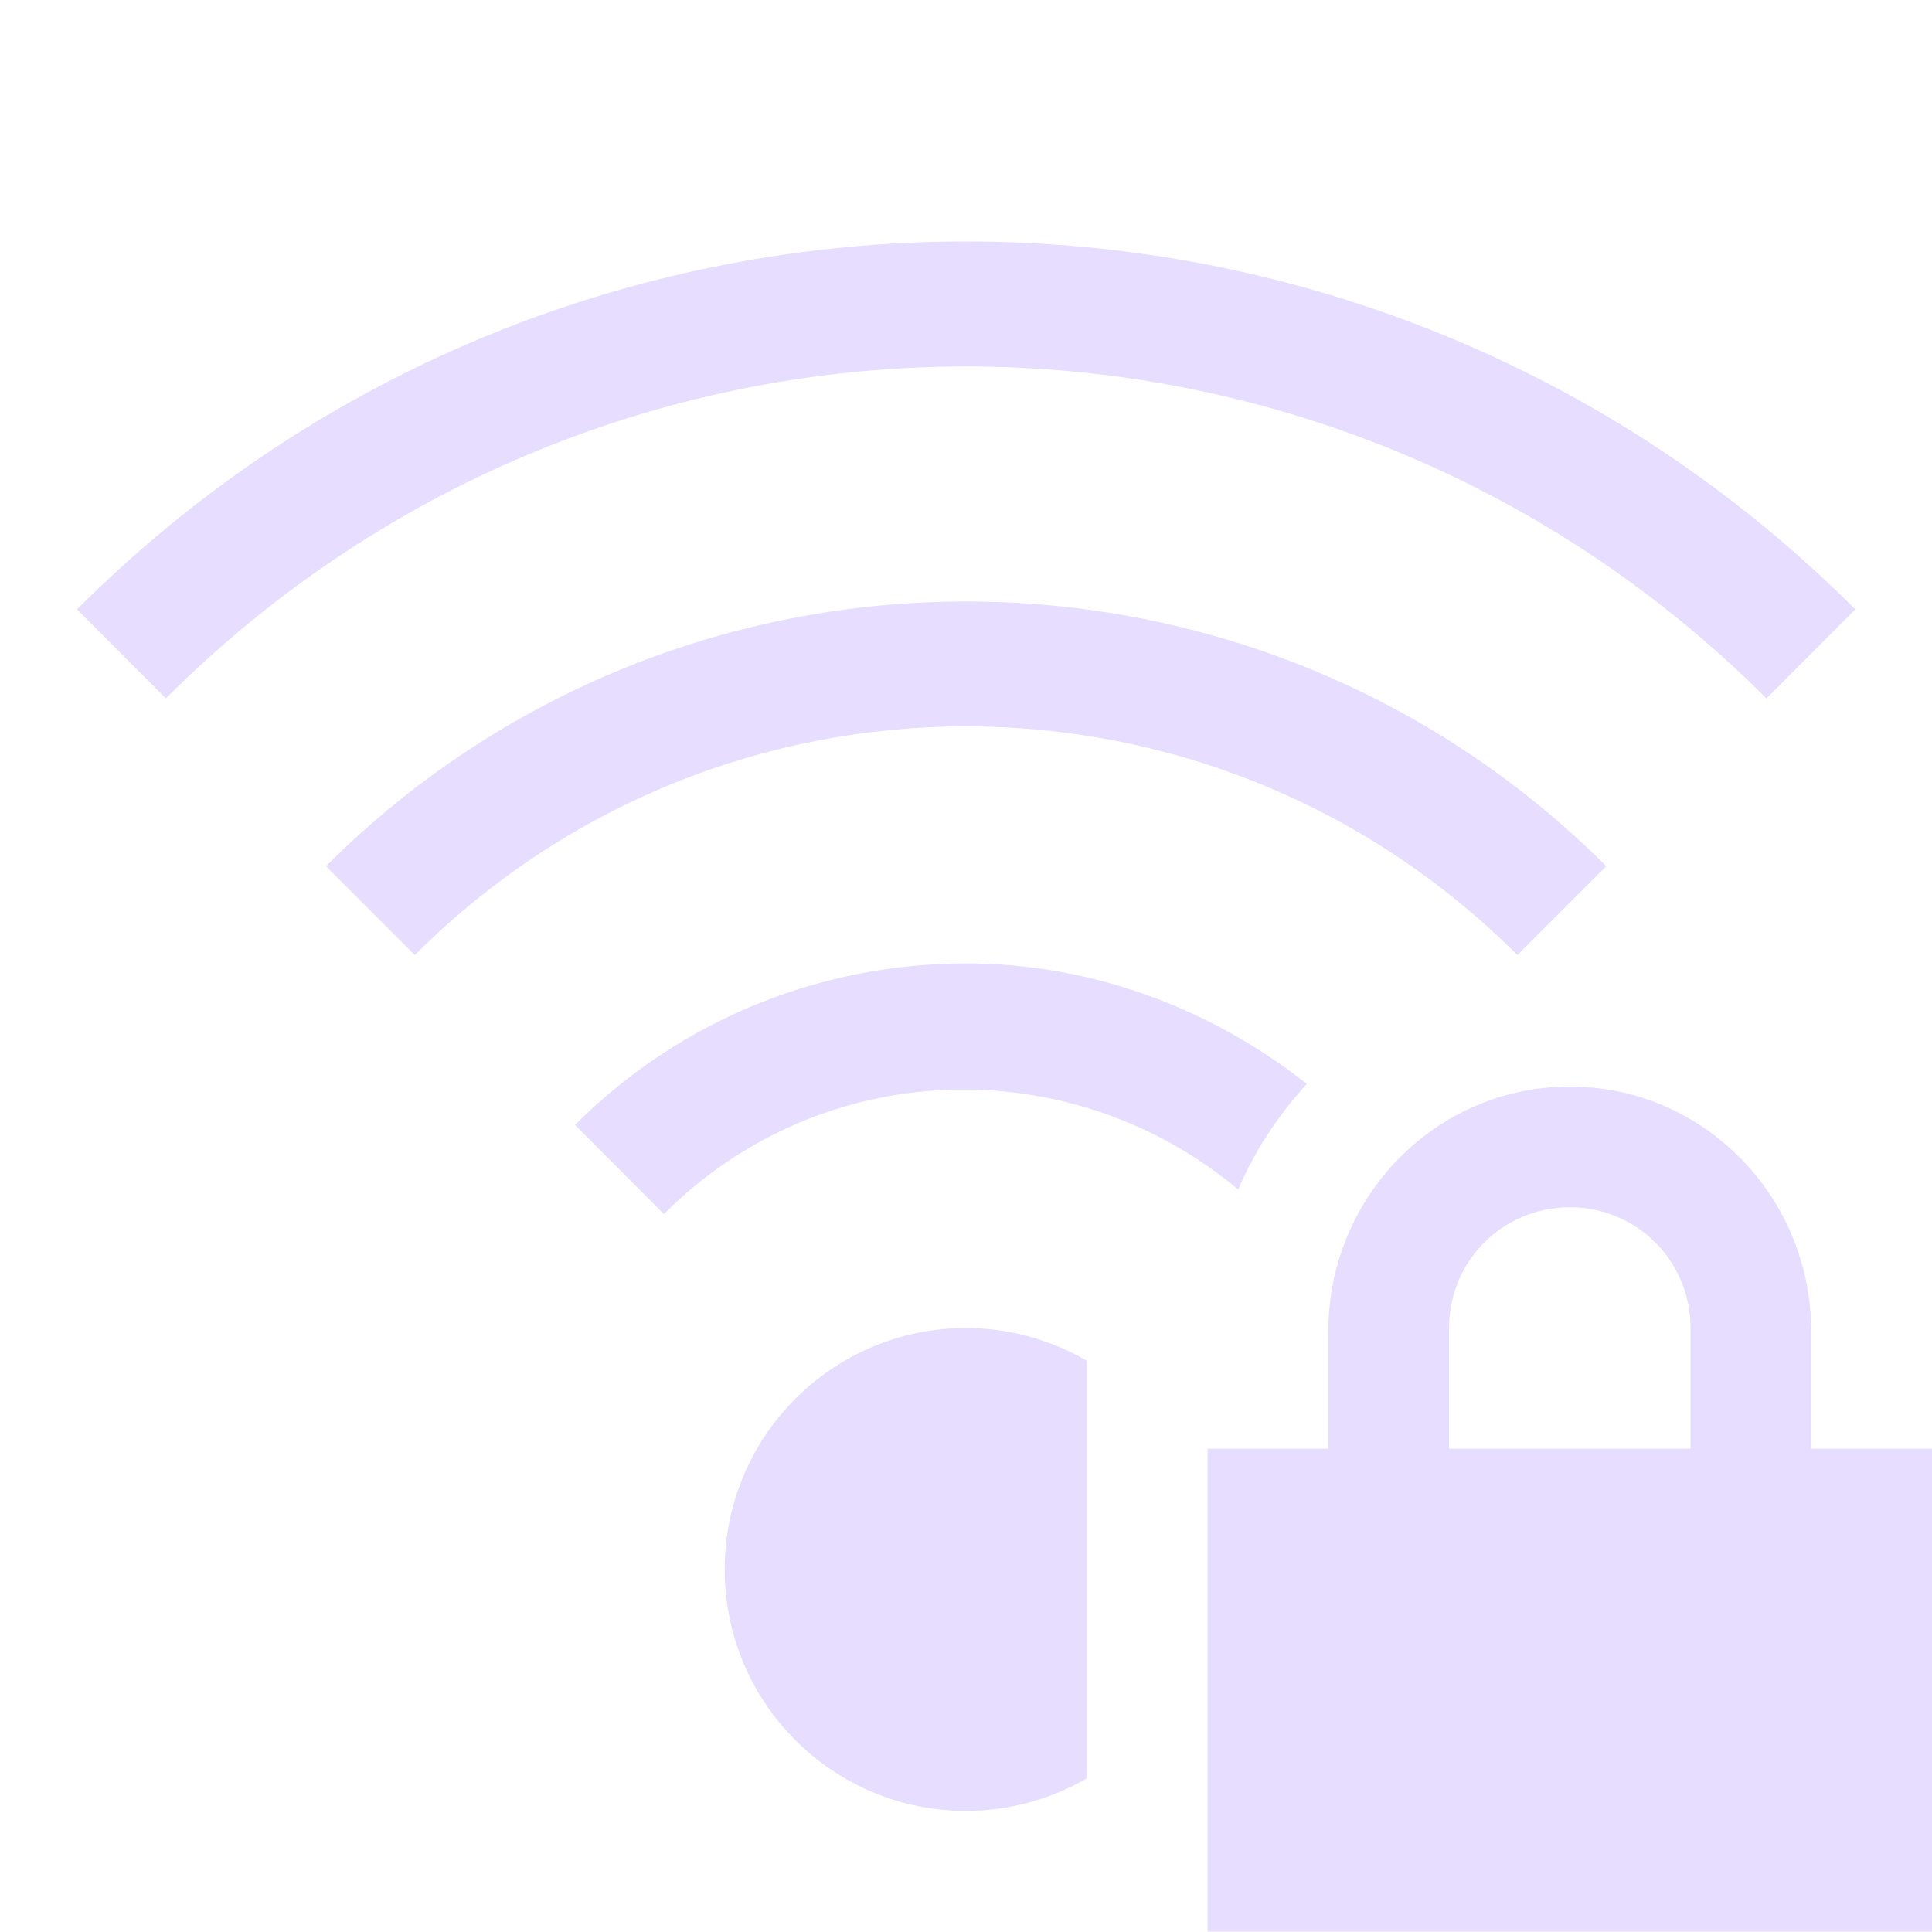
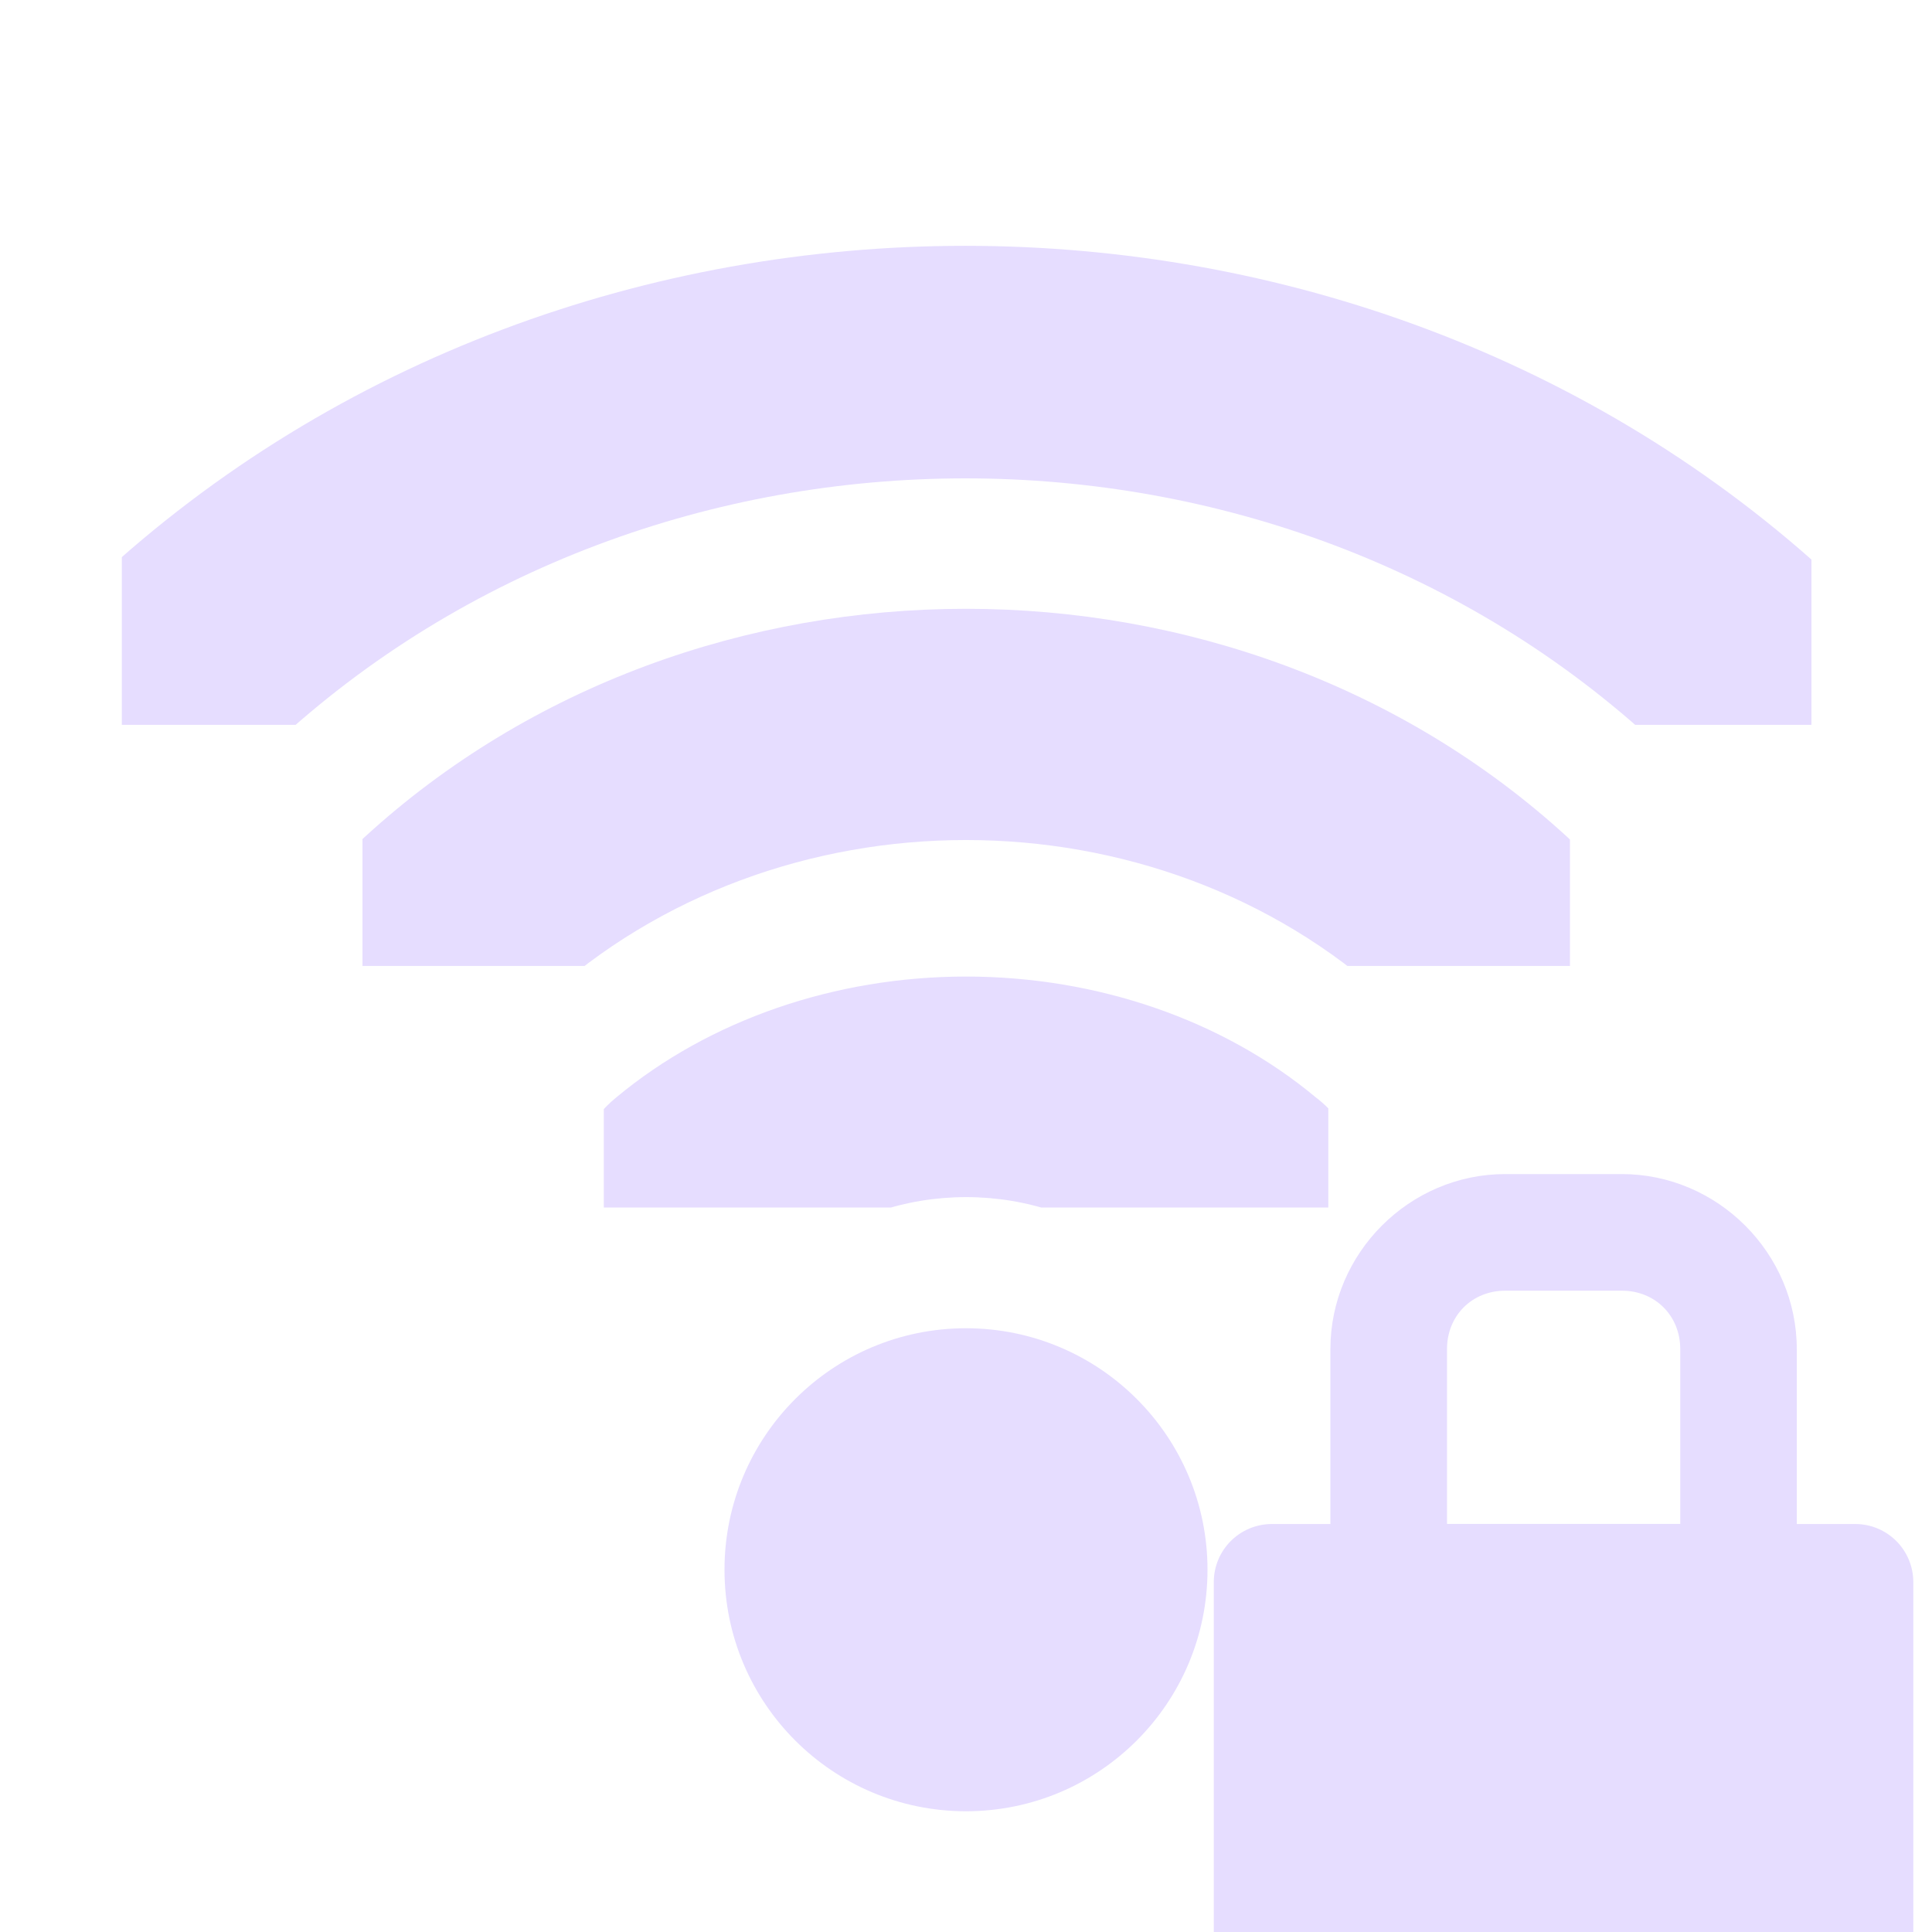
- <svg xmlns="http://www.w3.org/2000/svg" height="16" width="16.003">
-   <g fill="#e6ddff" transform="translate(-972.9973 247.0001)">
-     <path d="m986-238c-1.108 0-2 .911-2 2.031v.969h-1v4h6v-4h-1v-.969c0-1.12-.892-2.031-2-2.031zm0 1c.554 0 1 .442 1 1v1h-2v-1c0-.558.446-1 1-1z" />
-     <path d="m981-245c-2.667 0-5.333 1.015-7.365 3.047l.736.738c3.666-3.666 9.592-3.666 13.258 0l.736-.738c-2.032-2.032-4.698-3.047-7.365-3.047zm0 2.982c-1.921 0-3.84.731-5.303 2.193l.736.736c2.526-2.526 6.606-2.526 9.133 0l.736-.736c-1.462-1.462-3.382-2.193-5.303-2.193zm0 2.998c-1.174 0-2.347.445-3.24 1.338l.736.738c1.31-1.31 3.364-1.366 4.758-.203.137-.325.334-.618.568-.875-.828-.652-1.819-.998-2.822-.998zm0 3.02a2 2 0 0 0 -2 2 2 2 0 0 0 2 2 2 2 0 0 0 1-.27v-3.459a2 2 0 0 0 -1-.271z" />
+ <svg xmlns="http://www.w3.org/2000/svg" height="16" width="16">
+   <clipPath id="a">
+     <path d="m26.85 220.75h3.825v6.375h-3.825z" />
+   </clipPath>
+   <clipPath id="b">
+     <path d="m26.966 221.282h2.898v5.313h-2.898z" />
+   </clipPath>
+   <clipPath id="c">
+     <path d="m26.999 221.502h1.876v4.878h-1.876z" />
+   </clipPath>
+   <g fill="#e6ddff">
+     <path clip-path="url(#a)" d="m27.18 220.508a1.164 1.164 0 0 0 -.81 1.998c.379.38.59.894.59 1.432 0 .537-.211 1.051-.59 1.431a1.164 1.164 0 1 0 1.644 1.645 4.352 4.352 0 0 0 1.275-3.077c0-1.153-.46-2.26-1.275-3.076a1.164 1.164 0 0 0 -.834-.353z" transform="matrix(0 -.78431 .94118 0 -202.765 31.059)" />
+     <path clip-path="url(#b)" d="m27.186 221.123a.555.555 0 0 0 -.387.953 2.632 2.632 0 0 1 0 3.723.555.555 0 1 0 .785.785 3.743 3.743 0 0 0 0-5.293.555.555 0 0 0 -.398-.168z" transform="matrix(0 -1.72549 1.88219 0 -413.493 54.529)" />
+     <path clip-path="url(#c)" d="m27.188 221.318a.362.362 0 0 0 -.252.621 2.825 2.825 0 0 1 0 3.997.362.362 0 1 0 .511.511 3.55 3.55 0 0 0 0-5.02.362.362 0 0 0 -.26-.109z" transform="matrix(0 -2.66667 2.86852 0 -634.374 78)" />
+     <path d="m10 13a2 2 0 0 1 -2 2 2 2 0 0 1 -2-2 2 2 0 0 1 2-2 2 2 0 0 1 2 2z" />
+     <path d="m9.117 4.933c-1.147 0-2.092.946-2.092 2.094v2.092h-.698c-.386 0-.697.31-.697.697v1.395.698 2.092h8.368v-2.092-.698-1.395c0-.386-.31-.697-.697-.697h-.697v-2.092c0-1.147-.946-2.094-2.094-2.094zm0 1.395h1.395c.398 0 .698.3.698.698v2.092h-2.79v-2.092c0-.398.298-.698.697-.698z" stroke-width=".697" transform="matrix(.6923077 0 0 .6923077 6.154354 6.307982)" />
  </g>
</svg>
